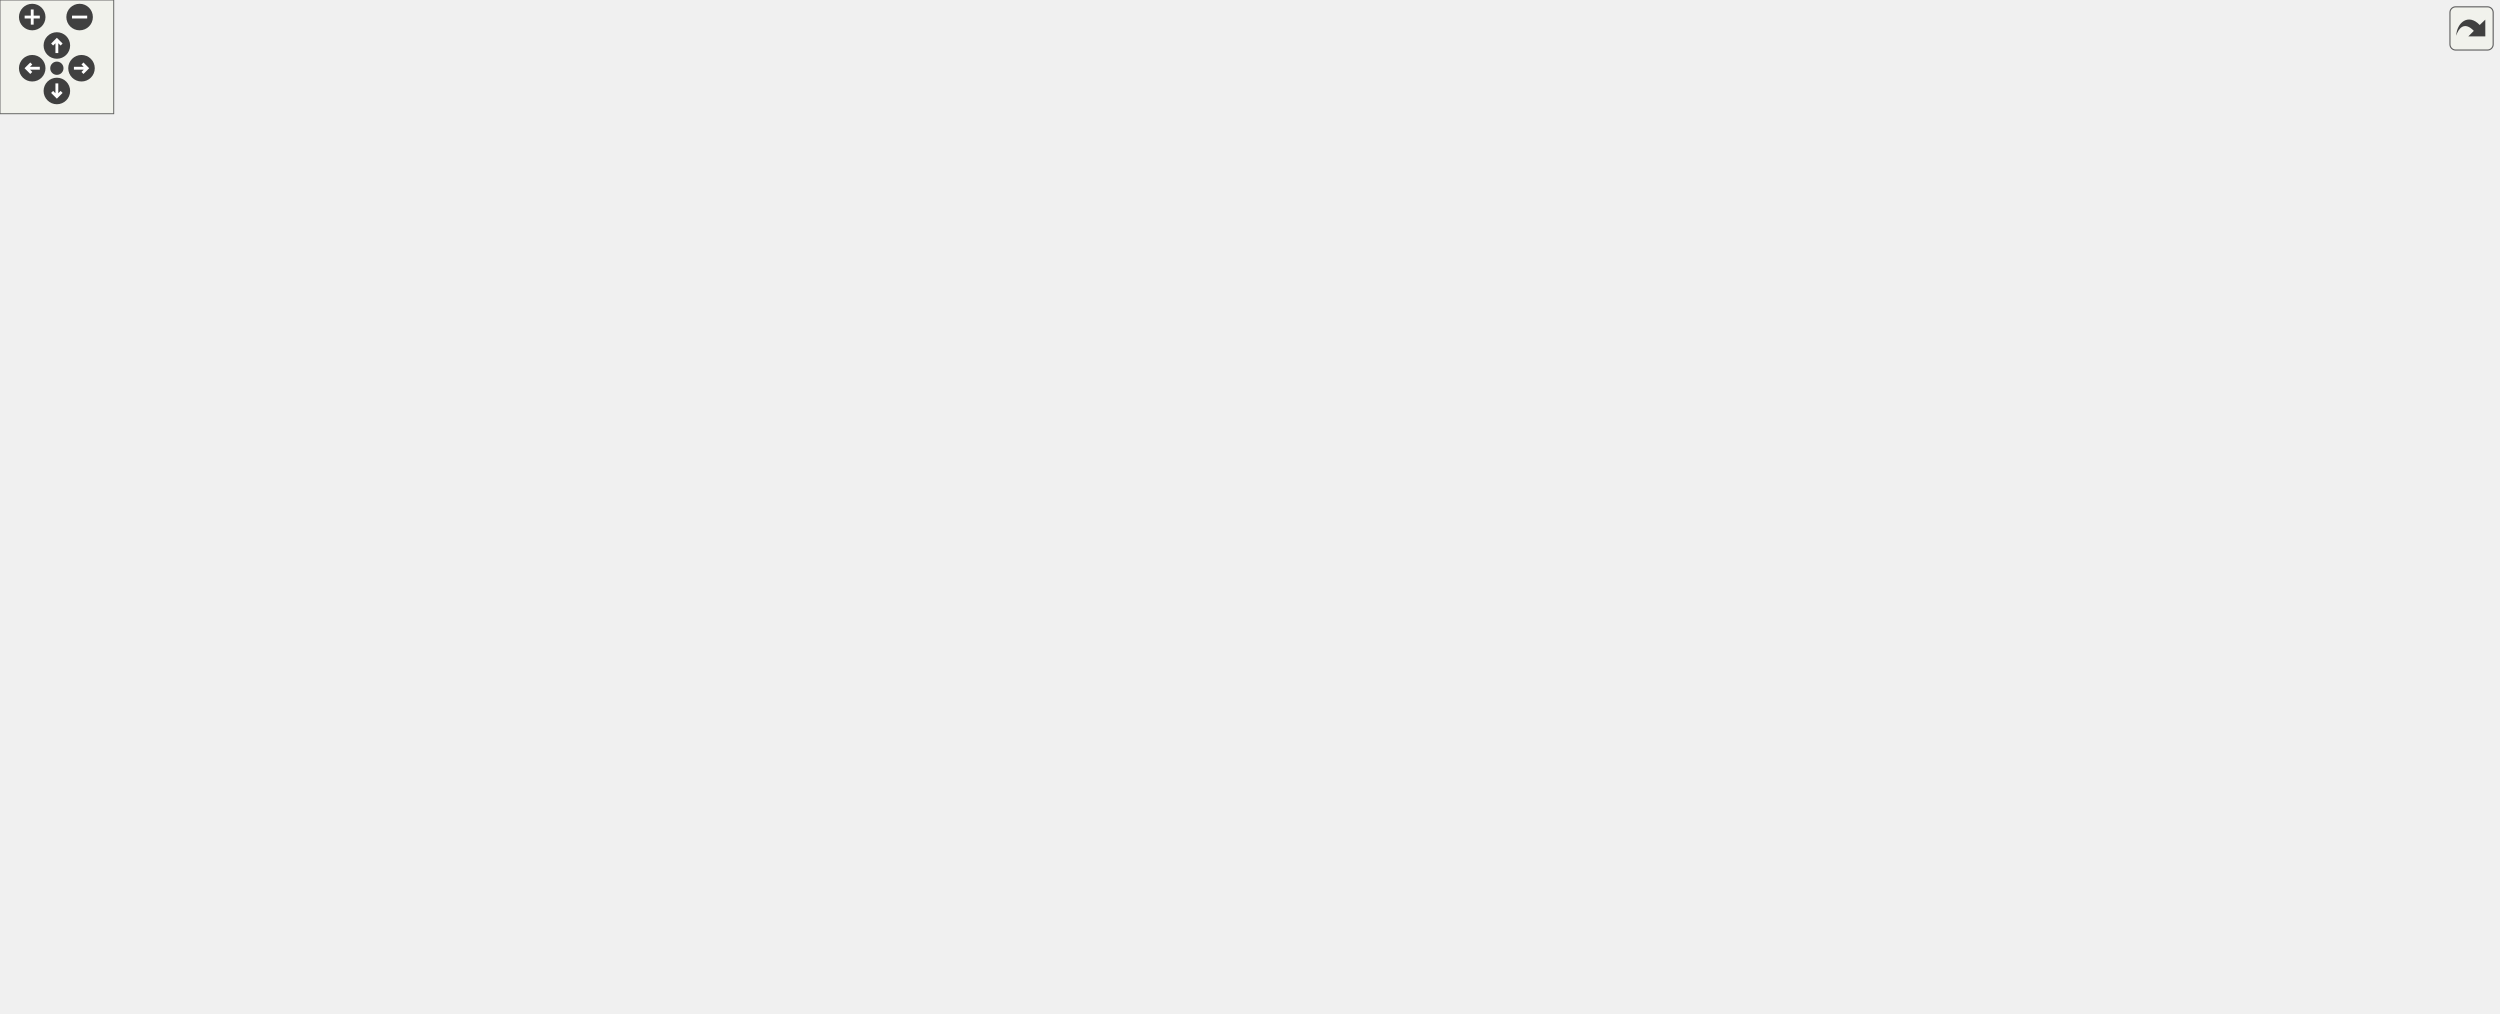
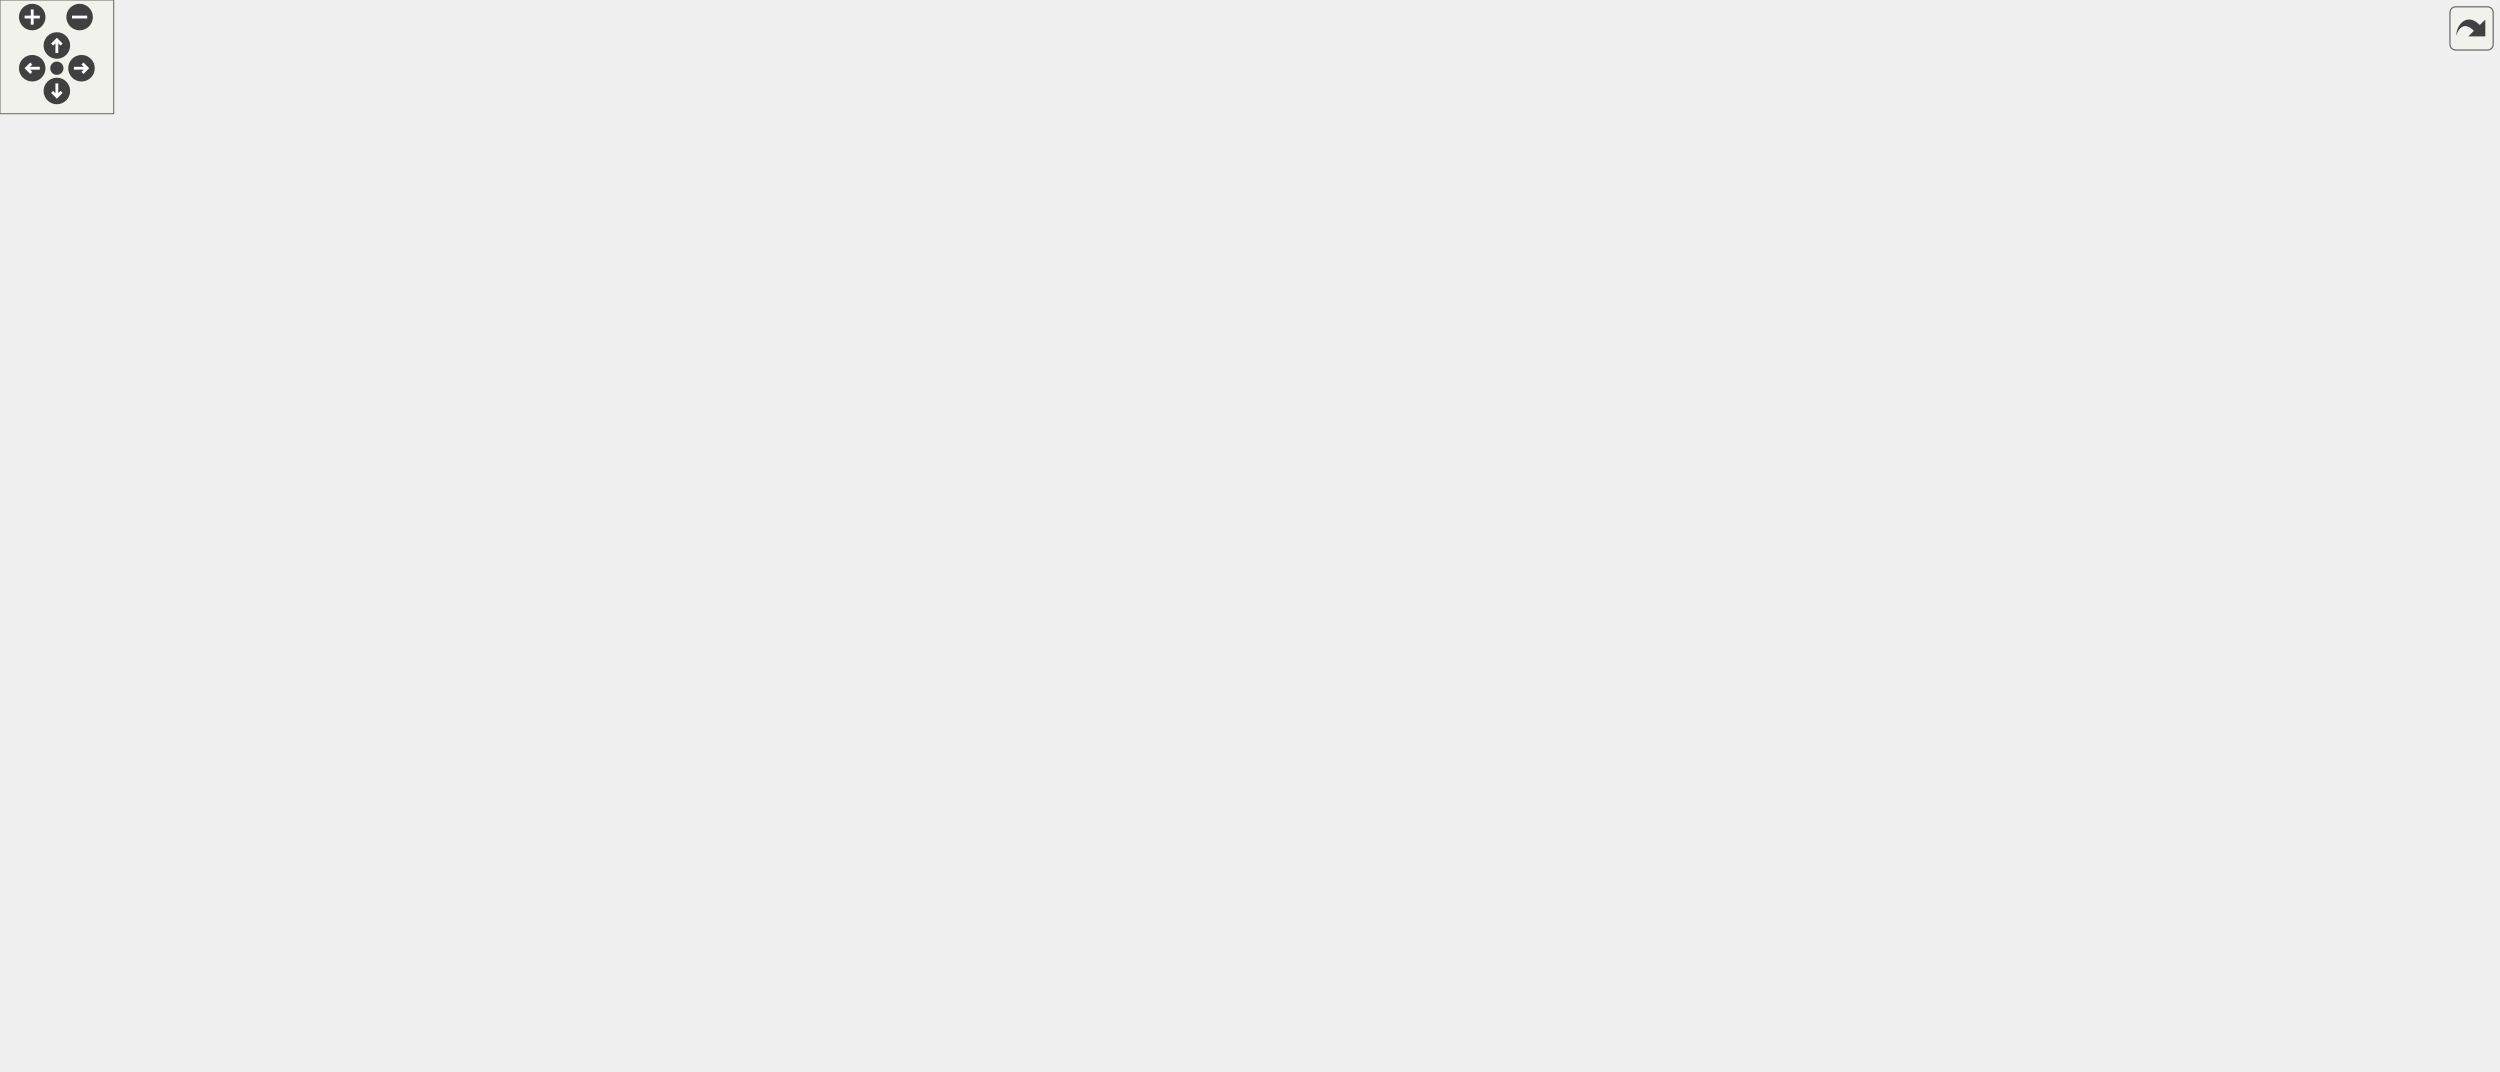
<svg xmlns="http://www.w3.org/2000/svg" xmlns:xlink="http://www.w3.org/1999/xlink" id="main" version="1.1" xml:space="preserve">
  <style type="text/css">
.edge:hover path { stroke: red; }
.edge:hover polygon { stroke: red; fill: red; }
</style>
  <defs>
    <circle id="rim" cx="0" cy="0" r="7" />
    <circle id="rim2" cx="0" cy="0" r="3.5" />
    <g id="zoomPlus">
      <use xlink:href="#rim" fill="#404040">
        <set attributeName="fill" to="#808080" begin="zoomplus.mouseover" end="zoomplus.mouseout" />
      </use>
      <path d="M-4,0h8M0,-4v8" fill="none" stroke="white" stroke-width="1.5" pointer-events="none" />
    </g>
    <g id="zoomMin">
      <use xlink:href="#rim" fill="#404040">
        <set attributeName="fill" to="#808080" begin="zoomminus.mouseover" end="zoomminus.mouseout" />
      </use>
      <path d="M-4,0h8" fill="none" stroke="white" stroke-width="1.5" pointer-events="none" />
    </g>
    <g id="dirArrow">
      <path fill="none" stroke="white" stroke-width="1.5" d="M0,-3.0v7 M-2.5,-0.5L0,-3.0L2.5,-0.5" />
    </g>
    <g id="resetDef">
      <use xlink:href="#rim2" fill="#404040">
        <set attributeName="fill" to="#808080" begin="reset.mouseover" end="reset.mouseout" />
      </use>
    </g>
  </defs>
  <svg id="graph" class="graph">
    <g id="viewport">
      <g id="node1" class="node">
        <g id="a_node1">
          <a xlink:title=" ">
-             <polygon fill="#bfbfbf" stroke="black" points="1191,-236 1191,-266 1318,-266 1318,-236 1191,-236" />
-             <text text-anchor="start" x="1199" y="-254" font-family="Helvetica,sans-Serif" font-size="10.00">wmtk::MshReader::get</text>
-             <text text-anchor="middle" x="1254.5" y="-243" font-family="Helvetica,sans-Serif" font-size="10.00">_num_face_vertices</text>
+             <polygon fill="#bfbfbf" stroke="black" points="1191,-273 1191,-303 1318,-303 1318,-273 1191,-273" />
+             <text text-anchor="start" x="1199" y="-291" font-family="Helvetica,sans-Serif" font-size="10.00">wmtk::MshReader::get</text>
+             <text text-anchor="middle" x="1254.5" y="-280" font-family="Helvetica,sans-Serif" font-size="10.00">_num_face_vertices</text>
          </a>
        </g>
      </g>
      <g id="node2" class="node">
        <g id="a_node2">
          <a xlink:href="classwmtk_1_1_msh_reader.html#a5eecae37de86c25ce483dbc69f14adac" target="_top" xlink:title=" ">
-             <polygon fill="none" stroke="black" points="1022,-241.5 1022,-260.5 1155,-260.5 1155,-241.5 1022,-241.5" />
-             <text text-anchor="middle" x="1088.5" y="-248.5" font-family="Helvetica,sans-Serif" font-size="10.00">wmtk::MshReader::read</text>
+             <polygon fill="none" stroke="black" points="1022,-278.5 1022,-297.5 1155,-297.5 1155,-278.5 1022,-278.5" />
+             <text text-anchor="middle" x="1088.5" y="-285.5" font-family="Helvetica,sans-Serif" font-size="10.00">wmtk::MshReader::read</text>
          </a>
        </g>
      </g>
      <g id="edge1" class="edge">
-         <path fill="none" stroke="midnightblue" d="M1180.43,-251C1172.04,-251 1163.54,-251 1155.26,-251" />
-         <polygon fill="midnightblue" stroke="midnightblue" points="1180.56,-254.5 1190.56,-251 1180.56,-247.5 1180.56,-254.5" />
+         <path fill="none" stroke="midnightblue" d="M1180.43,-288C1172.04,-288 1163.54,-288 1155.26,-288" />
+         <polygon fill="midnightblue" stroke="midnightblue" points="1180.56,-291.5 1190.56,-288 1180.56,-284.5 1180.56,-291.5" />
      </g>
      <g id="node3" class="node">
        <g id="a_node3">
          <a xlink:href="namespacewmtk.html#acc69252d3800a00676c9e7e51621538f" target="_top" xlink:title=" ">
-             <polygon fill="none" stroke="black" points="882,-241.5 882,-260.5 986,-260.5 986,-241.5 882,-241.5" />
-             <text text-anchor="middle" x="934" y="-248.5" font-family="Helvetica,sans-Serif" font-size="10.00">wmtk::read_mesh</text>
+             <polygon fill="none" stroke="black" points="882,-278.5 882,-297.5 986,-297.5 986,-278.5 882,-278.5" />
+             <text text-anchor="middle" x="934" y="-285.5" font-family="Helvetica,sans-Serif" font-size="10.00">wmtk::read_mesh</text>
          </a>
        </g>
      </g>
      <g id="edge2" class="edge">
-         <path fill="none" stroke="midnightblue" d="M1011.8,-251C1003.14,-251 994.47,-251 986.23,-251" />
-         <polygon fill="midnightblue" stroke="midnightblue" points="1011.94,-254.5 1021.94,-251 1011.94,-247.5 1011.94,-254.5" />
+         <path fill="none" stroke="midnightblue" d="M1011.8,-288C1003.14,-288 994.47,-288 986.23,-288" />
+         <polygon fill="midnightblue" stroke="midnightblue" points="1011.94,-291.5 1021.94,-288 1011.94,-284.5 1011.94,-291.5" />
      </g>
      <g id="node4" class="node">
        <g id="a_node4">
          <a xlink:href="classwmtk_1_1io_1_1_cache.html#a6d9002c95cb93e5e4e68eaa6b5083f8c" target="_top" xlink:title="Compare two caches for equality.">
-             <polygon fill="none" stroke="black" points="689.5,-363.5 689.5,-382.5 823.5,-382.5 823.5,-363.5 689.5,-363.5" />
-             <text text-anchor="middle" x="756.5" y="-370.5" font-family="Helvetica,sans-Serif" font-size="10.00">wmtk::io::Cache::equals</text>
+             <polygon fill="none" stroke="black" points="689.5,-401.5 689.5,-420.5 823.5,-420.5 823.5,-401.5 689.5,-401.5" />
+             <text text-anchor="middle" x="756.5" y="-408.5" font-family="Helvetica,sans-Serif" font-size="10.00">wmtk::io::Cache::equals</text>
          </a>
        </g>
      </g>
      <g id="edge3" class="edge">
-         <path fill="none" stroke="midnightblue" d="M922.7,-269.47C908.57,-292.98 880.93,-333.04 846,-354 839.13,-358.12 831.48,-361.36 823.64,-363.89" />
-         <polygon fill="midnightblue" stroke="midnightblue" points="925.74,-271.2 927.75,-260.79 919.69,-267.68 925.74,-271.2" />
+         <path fill="none" stroke="midnightblue" d="M922.95,-306.3C908.95,-329.98 881.25,-370.73 846,-392 839.14,-396.14 831.5,-399.38 823.66,-401.93" />
+         <polygon fill="midnightblue" stroke="midnightblue" points="926.02,-307.99 927.95,-297.57 919.94,-304.51 926.02,-307.99" />
      </g>
      <g id="node5" class="node">
        <g id="a_node5">
          <a xlink:href="namespacewmtk_1_1components.html#acc0863c70557234ebf67c9b79e63fa71" target="_top" xlink:title=" ">
-             <polygon fill="none" stroke="black" points="686,-325.5 686,-344.5 827,-344.5 827,-325.5 686,-325.5" />
-             <text text-anchor="middle" x="756.5" y="-332.5" font-family="Helvetica,sans-Serif" font-size="10.00">wmtk::components::input</text>
+             <polygon fill="none" stroke="black" points="686,-363.5 686,-382.5 827,-382.5 827,-363.5 686,-363.5" />
+             <text text-anchor="middle" x="756.5" y="-370.5" font-family="Helvetica,sans-Serif" font-size="10.00">wmtk::components::input</text>
          </a>
        </g>
      </g>
      <g id="edge4" class="edge">
-         <path fill="none" stroke="midnightblue" d="M903.43,-265.15C867.59,-282.31 808.2,-310.73 777.4,-325.48" />
-         <polygon fill="midnightblue" stroke="midnightblue" points="905.36,-268.11 912.87,-260.64 902.34,-261.8 905.36,-268.11" />
+         <path fill="none" stroke="midnightblue" d="M903.77,-302.16C867.91,-319.53 808.06,-348.51 777.22,-363.45" />
+         <polygon fill="midnightblue" stroke="midnightblue" points="905.73,-305.09 913.21,-297.59 902.68,-298.79 905.73,-305.09" />
      </g>
      <g id="node10" class="node">
        <g id="a_node10">
          <a xlink:href="classwmtk_1_1io_1_1_cache.html#ae8e0a75e2e3df0e8a1680ab62bbc814e" target="_top" xlink:title="Load a mesh from cache.">
-             <polygon fill="none" stroke="black" points="679,-181.5 679,-200.5 834,-200.5 834,-181.5 679,-181.5" />
-             <text text-anchor="middle" x="756.5" y="-188.5" font-family="Helvetica,sans-Serif" font-size="10.00">wmtk::io::Cache::read_mesh</text>
+             <polygon fill="none" stroke="black" points="679,-194.5 679,-213.5 834,-213.5 834,-194.5 679,-194.5" />
+             <text text-anchor="middle" x="756.5" y="-201.5" font-family="Helvetica,sans-Serif" font-size="10.00">wmtk::io::Cache::read_mesh</text>
          </a>
        </g>
      </g>
      <g id="edge12" class="edge">
-         <path fill="none" stroke="midnightblue" d="M895.45,-238.16C862.47,-226.89 815.22,-210.73 785.47,-200.56" />
-         <polygon fill="midnightblue" stroke="midnightblue" points="894.6,-241.57 905.19,-241.49 896.86,-234.95 894.6,-241.57" />
-       </g>
-       <g id="node18" class="node">
-         <g id="a_node18">
+         <path fill="none" stroke="midnightblue" d="M903.43,-273.85C867.59,-256.69 808.2,-228.27 777.4,-213.52" />
+         <polygon fill="midnightblue" stroke="midnightblue" points="902.34,-277.2 912.87,-278.36 905.36,-270.89 902.34,-277.2" />
+       </g>
+       <g id="node19" class="node">
+         <g id="a_node19">
          <a xlink:href="namespacewmtk_1_1components.html#abdd44e69a3ec70ad4b9c327dc3ae9d8e" target="_top" xlink:title=" ">
-             <polygon fill="none" stroke="black" points="667,-143.5 667,-162.5 846,-162.5 846,-143.5 667,-143.5" />
-             <text text-anchor="middle" x="756.5" y="-150.5" font-family="Helvetica,sans-Serif" font-size="10.00">wmtk::components::wildmeshing</text>
-           </a>
-         </g>
-       </g>
-       <g id="edge20" class="edge">
-         <path fill="none" stroke="midnightblue" d="M918.69,-233.41C902.86,-215.16 875.63,-187.22 846,-172 838.45,-168.12 830.15,-165.04 821.75,-162.58" />
-         <polygon fill="midnightblue" stroke="midnightblue" points="916.39,-236.1 925.51,-241.49 921.74,-231.59 916.39,-236.1" />
+             <polygon fill="none" stroke="black" points="667,-156.5 667,-175.5 846,-175.5 846,-156.5 667,-156.5" />
+             <text text-anchor="middle" x="756.5" y="-163.5" font-family="Helvetica,sans-Serif" font-size="10.00">wmtk::components::wildmeshing</text>
+           </a>
+         </g>
+       </g>
+       <g id="edge21" class="edge">
+         <path fill="none" stroke="midnightblue" d="M922.7,-269.53C908.57,-246.02 880.93,-205.96 846,-185 839.53,-181.12 832.38,-178.03 825.02,-175.56" />
+         <polygon fill="midnightblue" stroke="midnightblue" points="919.69,-271.32 927.75,-278.21 925.74,-267.8 919.69,-271.32" />
      </g>
      <g id="node6" class="node">
        <g id="a_node6">
          <a xlink:href="classwmtk_1_1utils_1_1metaprogramming_1_1detail_1_1_reference_wrapped_functor_return_cache.html#a79a5f07c106ce8b9c97ad9afc2bcbdcd" target="_top" xlink:title=" ">
-             <polygon fill="none" stroke="black" points="221,-304.5 221,-345.5 406,-345.5 406,-304.5 221,-304.5" />
-             <text text-anchor="start" x="229" y="-333.5" font-family="Helvetica,sans-Serif" font-size="10.00">wmtk::utils::metaprogramming</text>
-             <text text-anchor="start" x="229" y="-322.5" font-family="Helvetica,sans-Serif" font-size="10.00">::detail::ReferenceWrappedFunctor</text>
-             <text text-anchor="middle" x="313.5" y="-311.5" font-family="Helvetica,sans-Serif" font-size="10.00">ReturnCache::add</text>
+             <polygon fill="none" stroke="black" points="221,-415.5 221,-456.5 406,-456.5 406,-415.5 221,-415.5" />
+             <text text-anchor="start" x="229" y="-444.5" font-family="Helvetica,sans-Serif" font-size="10.00">wmtk::utils::metaprogramming</text>
+             <text text-anchor="start" x="229" y="-433.5" font-family="Helvetica,sans-Serif" font-size="10.00">::detail::ReferenceWrappedFunctor</text>
+             <text text-anchor="middle" x="313.5" y="-422.5" font-family="Helvetica,sans-Serif" font-size="10.00">ReturnCache::add</text>
          </a>
        </g>
      </g>
      <g id="edge5" class="edge">
-         <path fill="none" stroke="midnightblue" d="M675.56,-331.5C660.75,-330.93 645.41,-330.4 631,-330 555.33,-327.88 469.46,-326.6 406.27,-325.86" />
-         <polygon fill="midnightblue" stroke="midnightblue" points="675.58,-335 685.71,-331.9 675.86,-328.01 675.58,-335" />
+         <path fill="none" stroke="midnightblue" d="M680.44,-385.86C675.78,-387.64 671.26,-389.68 667,-392 647.13,-402.82 651.79,-419.08 631,-428 560.03,-458.45 471.63,-457.89 406.3,-451.18" />
+         <polygon fill="midnightblue" stroke="midnightblue" points="681.82,-389.08 690.14,-382.52 679.55,-382.46 681.82,-389.08" />
      </g>
      <g id="node7" class="node">
        <g id="a_node7">
          <a xlink:href="classwmtk_1_1utils_1_1metaprogramming_1_1detail_1_1_reference_wrapped_functor_return_cache.html#a3fe48c2dfe4e46ed2f18e0a87d51bd22" target="_top" xlink:title=" ">
-             <polygon fill="none" stroke="black" points="0,-401.5 0,-442.5 185,-442.5 185,-401.5 0,-401.5" />
-             <text text-anchor="start" x="8" y="-430.5" font-family="Helvetica,sans-Serif" font-size="10.00">wmtk::utils::metaprogramming</text>
-             <text text-anchor="start" x="8" y="-419.5" font-family="Helvetica,sans-Serif" font-size="10.00">::detail::ReferenceWrappedFunctor</text>
-             <text text-anchor="middle" x="92.5" y="-408.5" font-family="Helvetica,sans-Serif" font-size="10.00">ReturnCache::get</text>
+             <polygon fill="none" stroke="black" points="0,-409.5 0,-450.5 185,-450.5 185,-409.5 0,-409.5" />
+             <text text-anchor="start" x="8" y="-438.5" font-family="Helvetica,sans-Serif" font-size="10.00">wmtk::utils::metaprogramming</text>
+             <text text-anchor="start" x="8" y="-427.5" font-family="Helvetica,sans-Serif" font-size="10.00">::detail::ReferenceWrappedFunctor</text>
+             <text text-anchor="middle" x="92.5" y="-416.5" font-family="Helvetica,sans-Serif" font-size="10.00">ReturnCache::get</text>
          </a>
        </g>
      </g>
      <g id="edge6" class="edge">
-         <path fill="none" stroke="midnightblue" d="M676.65,-348.06C673.27,-349.81 670.03,-351.78 667,-354 640.97,-373.04 658.49,-400.14 631,-417 485.03,-506.54 272.16,-470.29 163.29,-442.57" />
-         <polygon fill="midnightblue" stroke="midnightblue" points="678.18,-351.22 685.87,-343.94 675.32,-344.83 678.18,-351.22" />
+         <path fill="none" stroke="midnightblue" d="M676.65,-386.06C673.27,-387.81 670.03,-389.78 667,-392 640.97,-411.04 658.49,-438.14 631,-455 476.72,-549.64 248.09,-486.71 146.02,-450.5" />
+         <polygon fill="midnightblue" stroke="midnightblue" points="678.18,-389.22 685.87,-381.94 675.32,-382.83 678.18,-389.22" />
      </g>
      <g id="node8" class="node">
        <g id="a_node8">
          <a xlink:href="classwmtk_1_1utils_1_1metaprogramming_1_1detail_1_1_reference_wrapped_functor_return_cache.html#ae0f094cd19574b98771ed8eb7fac95b8" target="_top" xlink:title=" ">
-             <polygon fill="none" stroke="black" points="444,-339.5 444,-380.5 629,-380.5 629,-339.5 444,-339.5" />
-             <text text-anchor="start" x="452" y="-368.5" font-family="Helvetica,sans-Serif" font-size="10.00">wmtk::utils::metaprogramming</text>
-             <text text-anchor="start" x="452" y="-357.5" font-family="Helvetica,sans-Serif" font-size="10.00">::detail::ReferenceWrappedFunctor</text>
-             <text text-anchor="middle" x="536.5" y="-346.5" font-family="Helvetica,sans-Serif" font-size="10.00">ReturnCache::get_id</text>
+             <polygon fill="none" stroke="black" points="444,-377.5 444,-418.5 629,-418.5 629,-377.5 444,-377.5" />
+             <text text-anchor="start" x="452" y="-406.5" font-family="Helvetica,sans-Serif" font-size="10.00">wmtk::utils::metaprogramming</text>
+             <text text-anchor="start" x="452" y="-395.5" font-family="Helvetica,sans-Serif" font-size="10.00">::detail::ReferenceWrappedFunctor</text>
+             <text text-anchor="middle" x="536.5" y="-384.5" font-family="Helvetica,sans-Serif" font-size="10.00">ReturnCache::get_id</text>
          </a>
        </g>
      </g>
      <g id="edge7" class="edge">
-         <path fill="none" stroke="midnightblue" d="M675.6,-344.16C660.48,-345.9 644.55,-347.72 629.1,-349.49" />
-         <polygon fill="midnightblue" stroke="midnightblue" points="676.39,-347.6 685.92,-342.98 675.59,-340.64 676.39,-347.6" />
+         <path fill="none" stroke="midnightblue" d="M675.6,-382.16C660.48,-383.9 644.55,-385.72 629.1,-387.49" />
+         <polygon fill="midnightblue" stroke="midnightblue" points="676.39,-385.6 685.92,-380.98 675.59,-378.64 676.39,-385.6" />
      </g>
      <g id="node9" class="node">
        <g id="a_node9">
          <a xlink:href="classwmtk_1_1utils_1_1metaprogramming_1_1detail_1_1_reference_wrapped_functor_return_cache.html#a5290906e9b9c635dc1bd82246eb39b42" target="_top" xlink:title=" ">
-             <polygon fill="none" stroke="black" points="221,-377.5 221,-418.5 406,-418.5 406,-377.5 221,-377.5" />
-             <text text-anchor="start" x="229" y="-406.5" font-family="Helvetica,sans-Serif" font-size="10.00">wmtk::utils::metaprogramming</text>
-             <text text-anchor="start" x="229" y="-395.5" font-family="Helvetica,sans-Serif" font-size="10.00">::detail::ReferenceWrappedFunctor</text>
-             <text text-anchor="middle" x="313.5" y="-384.5" font-family="Helvetica,sans-Serif" font-size="10.00">ReturnCache::get_variant</text>
+             <polygon fill="none" stroke="black" points="221,-355.5 221,-396.5 406,-396.5 406,-355.5 221,-355.5" />
+             <text text-anchor="start" x="229" y="-384.5" font-family="Helvetica,sans-Serif" font-size="10.00">wmtk::utils::metaprogramming</text>
+             <text text-anchor="start" x="229" y="-373.5" font-family="Helvetica,sans-Serif" font-size="10.00">::detail::ReferenceWrappedFunctor</text>
+             <text text-anchor="middle" x="313.5" y="-362.5" font-family="Helvetica,sans-Serif" font-size="10.00">ReturnCache::get_variant</text>
          </a>
        </g>
      </g>
      <g id="edge11" class="edge">
-         <path fill="none" stroke="midnightblue" d="M680.44,-347.86C675.78,-349.64 671.26,-351.68 667,-354 647.13,-364.82 651.79,-381.08 631,-390 560.03,-420.45 471.63,-419.89 406.3,-413.18" />
-         <polygon fill="midnightblue" stroke="midnightblue" points="681.82,-351.08 690.14,-344.52 679.55,-344.46 681.82,-351.08" />
+         <path fill="none" stroke="midnightblue" d="M675.56,-369.31C660.75,-368.77 645.41,-368.29 631,-368 547.02,-366.31 525.96,-365.37 442,-368 430.36,-368.36 418.13,-368.92 406.05,-369.56" />
+         <polygon fill="midnightblue" stroke="midnightblue" points="675.59,-372.82 685.72,-369.7 675.86,-365.82 675.59,-372.82" />
      </g>
      <g id="edge8" class="edge">
-         <path fill="none" stroke="midnightblue" d="M433.72,-343.88C424.48,-342.42 415.16,-340.94 406.02,-339.49" />
-         <polygon fill="midnightblue" stroke="midnightblue" points="433.27,-347.35 443.7,-345.46 434.37,-340.44 433.27,-347.35" />
+         <path fill="none" stroke="midnightblue" d="M433.72,-415.5C424.48,-417.09 415.16,-418.69 406.02,-420.26" />
+         <polygon fill="midnightblue" stroke="midnightblue" points="434.43,-418.93 443.7,-413.79 433.25,-412.03 434.43,-418.93" />
      </g>
      <g id="edge9" class="edge">
-         <path fill="none" stroke="midnightblue" d="M433.72,-377.5C424.48,-379.09 415.16,-380.69 406.02,-382.26" />
-         <polygon fill="midnightblue" stroke="midnightblue" points="434.43,-380.93 443.7,-375.79 433.25,-374.03 434.43,-380.93" />
+         <path fill="none" stroke="midnightblue" d="M433.72,-387.87C424.48,-386.95 415.16,-386.02 406.02,-385.11" />
+         <polygon fill="midnightblue" stroke="midnightblue" points="433.4,-391.35 443.7,-388.86 434.09,-384.39 433.4,-391.35" />
      </g>
      <g id="edge10" class="edge">
-         <path fill="none" stroke="midnightblue" d="M210.85,-409.14C202.26,-410.08 193.6,-411.03 185.09,-411.96" />
-         <polygon fill="midnightblue" stroke="midnightblue" points="211.33,-412.61 220.89,-408.04 210.57,-405.65 211.33,-412.61" />
+         <path fill="none" stroke="midnightblue" d="M219.34,-398.97C205.17,-402.46 190.63,-406.05 176.69,-409.49" />
+         <polygon fill="midnightblue" stroke="midnightblue" points="220.21,-402.36 229.08,-396.57 218.53,-395.57 220.21,-402.36" />
      </g>
      <g id="node11" class="node">
        <g id="a_node11">
          <a xlink:href="namespacewmtk_1_1components.html#a21e25d3a6f734e991354c2294bf49bbe" target="_top" xlink:title=" ">
-             <polygon fill="none" stroke="black" points="442,-88.5 442,-107.5 631,-107.5 631,-88.5 442,-88.5" />
-             <text text-anchor="middle" x="536.5" y="-95.5" font-family="Helvetica,sans-Serif" font-size="10.00">wmtk::components::delaunay_exec</text>
+             <polygon fill="none" stroke="black" points="442,-126.5 442,-145.5 631,-145.5 631,-126.5 442,-126.5" />
+             <text text-anchor="middle" x="536.5" y="-133.5" font-family="Helvetica,sans-Serif" font-size="10.00">wmtk::components::delaunay_exec</text>
          </a>
        </g>
      </g>
      <g id="edge13" class="edge">
-         <path fill="none" stroke="midnightblue" d="M676.07,-177.34C672.91,-175.74 669.87,-173.97 667,-172 642.91,-155.47 655.18,-133.4 631,-117 625.38,-113.19 619.16,-110.11 612.68,-107.63" />
-         <polygon fill="midnightblue" stroke="midnightblue" points="674.66,-180.54 685.22,-181.37 677.48,-174.14 674.66,-180.54" />
+         <path fill="none" stroke="midnightblue" d="M682.57,-191.35C677.19,-189.51 671.95,-187.41 667,-185 648.27,-175.88 649.78,-164.01 631,-155 622.94,-151.13 614.11,-148.05 605.21,-145.59" />
+         <polygon fill="midnightblue" stroke="midnightblue" points="681.75,-194.76 692.34,-194.38 683.83,-188.08 681.75,-194.76" />
      </g>
      <g id="node12" class="node">
        <g id="a_node12">
          <a xlink:href="namespacewmtk_1_1components.html#a6966b2a96c545f618a274961433aed56" target="_top" xlink:title=" ">
-             <polygon fill="none" stroke="black" points="457.5,-39 457.5,-69 615.5,-69 615.5,-39 457.5,-39" />
-             <text text-anchor="start" x="465.5" y="-57" font-family="Helvetica,sans-Serif" font-size="10.00">wmtk::components::isotropic</text>
-             <text text-anchor="middle" x="536.5" y="-46" font-family="Helvetica,sans-Serif" font-size="10.00">_remeshing</text>
+             <polygon fill="none" stroke="black" points="457.5,-77 457.5,-107 615.5,-107 615.5,-77 457.5,-77" />
+             <text text-anchor="start" x="465.5" y="-95" font-family="Helvetica,sans-Serif" font-size="10.00">wmtk::components::isotropic</text>
+             <text text-anchor="middle" x="536.5" y="-84" font-family="Helvetica,sans-Serif" font-size="10.00">_remeshing</text>
          </a>
        </g>
      </g>
      <g id="edge14" class="edge">
-         <path fill="none" stroke="midnightblue" d="M672.66,-176.26C670.69,-174.95 668.8,-173.53 667,-172 633.29,-143.23 663.99,-108.6 631,-79 626.37,-74.85 621.13,-71.37 615.55,-68.47" />
-         <polygon fill="midnightblue" stroke="midnightblue" points="671.29,-179.51 681.72,-181.36 674.72,-173.41 671.29,-179.51" />
+         <path fill="none" stroke="midnightblue" d="M674.41,-189.87C671.83,-188.4 669.35,-186.78 667,-185 639.73,-164.37 657.75,-138.3 631,-117 626.14,-113.13 620.73,-109.85 615.03,-107.08" />
+         <polygon fill="midnightblue" stroke="midnightblue" points="672.99,-193.08 683.51,-194.35 676.08,-186.79 672.99,-193.08" />
      </g>
      <g id="node13" class="node">
        <g id="a_node13">
          <a xlink:href="namespacewmtk_1_1components.html#aac5b85cd0cb0fc0f003a9035c9803abe" target="_top" xlink:title="Perform maching tetrahedra/triangles.">
-             <polygon fill="none" stroke="black" points="455.5,-0.5 455.5,-19.5 617.5,-19.5 617.5,-0.5 455.5,-0.5" />
-             <text text-anchor="middle" x="536.5" y="-7.5" font-family="Helvetica,sans-Serif" font-size="10.00">wmtk::components::marching</text>
+             <polygon fill="none" stroke="black" points="455.5,-38.5 455.5,-57.5 617.5,-57.5 617.5,-38.5 455.5,-38.5" />
+             <text text-anchor="middle" x="536.5" y="-45.5" font-family="Helvetica,sans-Serif" font-size="10.00">wmtk::components::marching</text>
          </a>
        </g>
      </g>
      <g id="edge15" class="edge">
-         <path fill="none" stroke="midnightblue" d="M671.15,-175.6C669.71,-174.47 668.32,-173.28 667,-172 619.85,-126.48 678.4,-74.26 631,-29 627.05,-25.22 622.56,-22.11 617.74,-19.54" />
-         <polygon fill="midnightblue" stroke="midnightblue" points="669.64,-178.8 679.94,-181.29 673.44,-172.92 669.64,-178.8" />
+         <path fill="none" stroke="midnightblue" d="M671.78,-188.91C670.11,-187.7 668.52,-186.4 667,-185 626.62,-147.9 671.58,-103.87 631,-67 626.83,-63.21 622.12,-60.1 617.09,-57.54" />
+         <polygon fill="midnightblue" stroke="midnightblue" points="670.21,-192.06 680.57,-194.29 673.86,-186.09 670.21,-192.06" />
      </g>
      <g id="node14" class="node">
        <g id="a_node14">
          <a xlink:href="namespacewmtk_1_1components.html#a1545ca81e801e5e1999f743db925c6f0" target="_top" xlink:title=" ">
-             <polygon fill="none" stroke="black" points="453,-263.5 453,-282.5 620,-282.5 620,-263.5 453,-263.5" />
-             <text text-anchor="middle" x="536.5" y="-270.5" font-family="Helvetica,sans-Serif" font-size="10.00">wmtk::components::mesh_info</text>
+             <polygon fill="none" stroke="black" points="453,-0.5 453,-19.5 620,-19.5 620,-0.5 453,-0.5" />
+             <text text-anchor="middle" x="536.5" y="-7.5" font-family="Helvetica,sans-Serif" font-size="10.00">wmtk::components::mesh_info</text>
          </a>
        </g>
      </g>
      <g id="edge16" class="edge">
-         <path fill="none" stroke="midnightblue" d="M731.37,-205.67C706.9,-219.95 667.52,-241.31 631,-254 620.2,-257.75 608.44,-260.86 597,-263.4" />
-         <polygon fill="midnightblue" stroke="midnightblue" points="733.16,-208.68 739.99,-200.58 729.6,-202.65 733.16,-208.68" />
+         <path fill="none" stroke="midnightblue" d="M671.11,-188.64C669.68,-187.5 668.31,-186.29 667,-185 616.3,-135.07 681.97,-78.65 631,-29 627.2,-25.3 622.89,-22.23 618.26,-19.69" />
+         <polygon fill="midnightblue" stroke="midnightblue" points="669.58,-191.81 679.86,-194.37 673.42,-185.96 669.58,-191.81" />
      </g>
      <g id="node15" class="node">
        <g id="a_node15">
-           <a xlink:href="namespacewmtk_1_1components.html#a2ee3b8a38040141d283b2b7c1c50d1d3" target="_top" xlink:title=" ">
-             <polygon fill="none" stroke="black" points="462.5,-225.5 462.5,-244.5 610.5,-244.5 610.5,-225.5 462.5,-225.5" />
-             <text text-anchor="middle" x="536.5" y="-232.5" font-family="Helvetica,sans-Serif" font-size="10.00">wmtk::components::output</text>
+           <a xlink:href="namespacewmtk_1_1components.html#ab9a35ae2696e3819f38d8ec384d23f98" target="_top" xlink:title=" ">
+             <polygon fill="none" stroke="black" points="452,-301.5 452,-320.5 621,-320.5 621,-301.5 452,-301.5" />
+             <text text-anchor="middle" x="536.5" y="-308.5" font-family="Helvetica,sans-Serif" font-size="10.00">wmtk::components::multimesh</text>
          </a>
        </g>
      </g>
      <g id="edge17" class="edge">
-         <path fill="none" stroke="midnightblue" d="M698.03,-202.6C662.69,-209.73 617.97,-218.76 584.71,-225.47" />
-         <polygon fill="midnightblue" stroke="midnightblue" points="699.09,-205.96 708.2,-200.55 697.7,-199.1 699.09,-205.96" />
+         <path fill="none" stroke="midnightblue" d="M737.54,-220.41C714.57,-240.47 672.76,-273.95 631,-292 622.03,-295.88 612.23,-298.98 602.45,-301.45" />
+         <polygon fill="midnightblue" stroke="midnightblue" points="739.96,-222.94 745.11,-213.68 735.31,-217.71 739.96,-222.94" />
      </g>
      <g id="node16" class="node">
        <g id="a_node16">
-           <a xlink:href="namespacewmtk_1_1components.html#a2ddd687e41d1d3739fb61c70111d62b1" target="_top" xlink:title=" ">
-             <polygon fill="none" stroke="black" points="461,-176 461,-206 612,-206 612,-176 461,-176" />
-             <text text-anchor="start" x="469" y="-194" font-family="Helvetica,sans-Serif" font-size="10.00">wmtk::components::regular</text>
-             <text text-anchor="middle" x="536.5" y="-183" font-family="Helvetica,sans-Serif" font-size="10.00">_space</text>
+           <a xlink:href="namespacewmtk_1_1components.html#a2ee3b8a38040141d283b2b7c1c50d1d3" target="_top" xlink:title=" ">
+             <polygon fill="none" stroke="black" points="462.5,-263.5 462.5,-282.5 610.5,-282.5 610.5,-263.5 462.5,-263.5" />
+             <text text-anchor="middle" x="536.5" y="-270.5" font-family="Helvetica,sans-Serif" font-size="10.00">wmtk::components::output</text>
          </a>
        </g>
      </g>
      <g id="edge18" class="edge">
-         <path fill="none" stroke="midnightblue" d="M668.91,-191C650.09,-191 630.34,-191 612.03,-191" />
-         <polygon fill="midnightblue" stroke="midnightblue" points="668.95,-194.5 678.95,-191 668.95,-187.5 668.95,-194.5" />
+         <path fill="none" stroke="midnightblue" d="M725.51,-217.83C700.63,-228.87 664.09,-244.08 631,-254 618.78,-257.66 605.46,-260.84 592.79,-263.49" />
+         <polygon fill="midnightblue" stroke="midnightblue" points="727.08,-220.97 734.77,-213.68 724.21,-214.58 727.08,-220.97" />
      </g>
      <g id="node17" class="node">
        <g id="a_node17">
+           <a xlink:href="namespacewmtk_1_1components.html#a2ddd687e41d1d3739fb61c70111d62b1" target="_top" xlink:title=" ">
+             <polygon fill="none" stroke="black" points="461,-214 461,-244 612,-244 612,-214 461,-214" />
+             <text text-anchor="start" x="469" y="-232" font-family="Helvetica,sans-Serif" font-size="10.00">wmtk::components::regular</text>
+             <text text-anchor="middle" x="536.5" y="-221" font-family="Helvetica,sans-Serif" font-size="10.00">_space</text>
+           </a>
+         </g>
+       </g>
+       <g id="edge19" class="edge">
+         <path fill="none" stroke="midnightblue" d="M668.91,-213.93C650.09,-216.09 630.34,-218.35 612.03,-220.45" />
+         <polygon fill="midnightblue" stroke="midnightblue" points="669.41,-217.4 678.95,-212.78 668.61,-210.44 669.41,-217.4" />
+       </g>
+       <g id="node18" class="node">
+         <g id="a_node18">
          <a xlink:href="namespacewmtk_1_1components.html#a9e510498c6b854fa4bb1cea419333383" target="_top" xlink:title=" ">
-             <polygon fill="none" stroke="black" points="470.5,-127 470.5,-157 602.5,-157 602.5,-127 470.5,-127" />
-             <text text-anchor="start" x="478.5" y="-145" font-family="Helvetica,sans-Serif" font-size="10.00">wmtk::components::tag</text>
-             <text text-anchor="middle" x="536.5" y="-134" font-family="Helvetica,sans-Serif" font-size="10.00">_intersection</text>
-           </a>
-         </g>
-       </g>
-       <g id="edge19" class="edge">
-         <path fill="none" stroke="midnightblue" d="M700.44,-179.32C689.36,-176.93 677.8,-174.41 667,-172 645.6,-167.22 622.25,-161.86 601.35,-157.01" />
-         <polygon fill="midnightblue" stroke="midnightblue" points="699.93,-182.79 710.45,-181.47 701.41,-175.95 699.93,-182.79" />
+             <polygon fill="none" stroke="black" points="470.5,-165 470.5,-195 602.5,-195 602.5,-165 470.5,-165" />
+             <text text-anchor="start" x="478.5" y="-183" font-family="Helvetica,sans-Serif" font-size="10.00">wmtk::components::tag</text>
+             <text text-anchor="middle" x="536.5" y="-172" font-family="Helvetica,sans-Serif" font-size="10.00">_intersection</text>
+           </a>
+         </g>
+       </g>
+       <g id="edge20" class="edge">
+         <path fill="none" stroke="midnightblue" d="M668.91,-194.47C646.83,-192.04 623.46,-189.46 602.66,-187.17" />
+         <polygon fill="midnightblue" stroke="midnightblue" points="668.62,-197.96 678.95,-195.57 669.39,-191 668.62,-197.96" />
      </g>
    </g>
  </svg>
  <g id="navigator" transform="translate(0 0)" fill="#404254">
    <rect fill="#f2f5e9" fill-opacity="0.5" stroke="#606060" stroke-width=".5" x="0" y="0" width="60" height="60" />
    <use id="zoomplus" xlink:href="#zoomPlus" x="17" y="9" />
    <use id="zoomminus" xlink:href="#zoomMin" x="42" y="9" />
    <use id="reset" xlink:href="#resetDef" x="30" y="36" />
    <g id="arrowUp" xlink:href="#dirArrow" transform="translate(30 24)">
      <use xlink:href="#rim" fill="#404040">
        <set attributeName="fill" to="#808080" begin="arrowUp.mouseover" end="arrowUp.mouseout" />
      </use>
      <path fill="none" stroke="white" stroke-width="1.5" d="M0,-3.0v7 M-2.5,-0.5L0,-3.0L2.5,-0.5" />
    </g>
    <g id="arrowRight" xlink:href="#dirArrow" transform="rotate(90) translate(36 -43)">
      <use xlink:href="#rim" fill="#404040">
        <set attributeName="fill" to="#808080" begin="arrowRight.mouseover" end="arrowRight.mouseout" />
      </use>
      <path fill="none" stroke="white" stroke-width="1.5" d="M0,-3.0v7 M-2.5,-0.5L0,-3.0L2.5,-0.5" />
    </g>
    <g id="arrowDown" xlink:href="#dirArrow" transform="rotate(180) translate(-30 -48)">
      <use xlink:href="#rim" fill="#404040">
        <set attributeName="fill" to="#808080" begin="arrowDown.mouseover" end="arrowDown.mouseout" />
      </use>
      <path fill="none" stroke="white" stroke-width="1.5" d="M0,-3.0v7 M-2.5,-0.5L0,-3.0L2.5,-0.5" />
    </g>
    <g id="arrowLeft" xlink:href="#dirArrow" transform="rotate(270) translate(-36 17)">
      <use xlink:href="#rim" fill="#404040">
        <set attributeName="fill" to="#808080" begin="arrowLeft.mouseover" end="arrowLeft.mouseout" />
      </use>
      <path fill="none" stroke="white" stroke-width="1.5" d="M0,-3.0v7 M-2.5,-0.5L0,-3.0L2.5,-0.5" />
    </g>
  </g>
  <svg viewBox="0 0 15 15" width="100%" height="30px" preserveAspectRatio="xMaxYMin meet">
    <g id="arrow_out" transform="scale(0.3 0.3)">
      <a xlink:href="classwmtk_1_1_msh_reader_a992a795093de4cb8852af91b6f33d6cb_icgraph_org.svg" target="_base">
        <rect id="button" ry="5" rx="5" y="6" x="6" height="38" width="38" fill="#f2f5e9" fill-opacity="0.5" stroke="#606060" stroke-width="1.0" />
        <path id="arrow" d="M 11.5,31.437 C 11.94,20.098 22.043,11.323 32.159,21.979 L 37.069,17.246 C 37.069,17.246 37.088,32 37.088,32 L 22.16,31.978 C 22.16,31.978 26.998,27.14 26.998,27.14 C 18.529,18.264 13.292,25.23 11.5,31.437 z" style="fill:#404040;" />
      </a>
    </g>
  </svg>
</svg>
